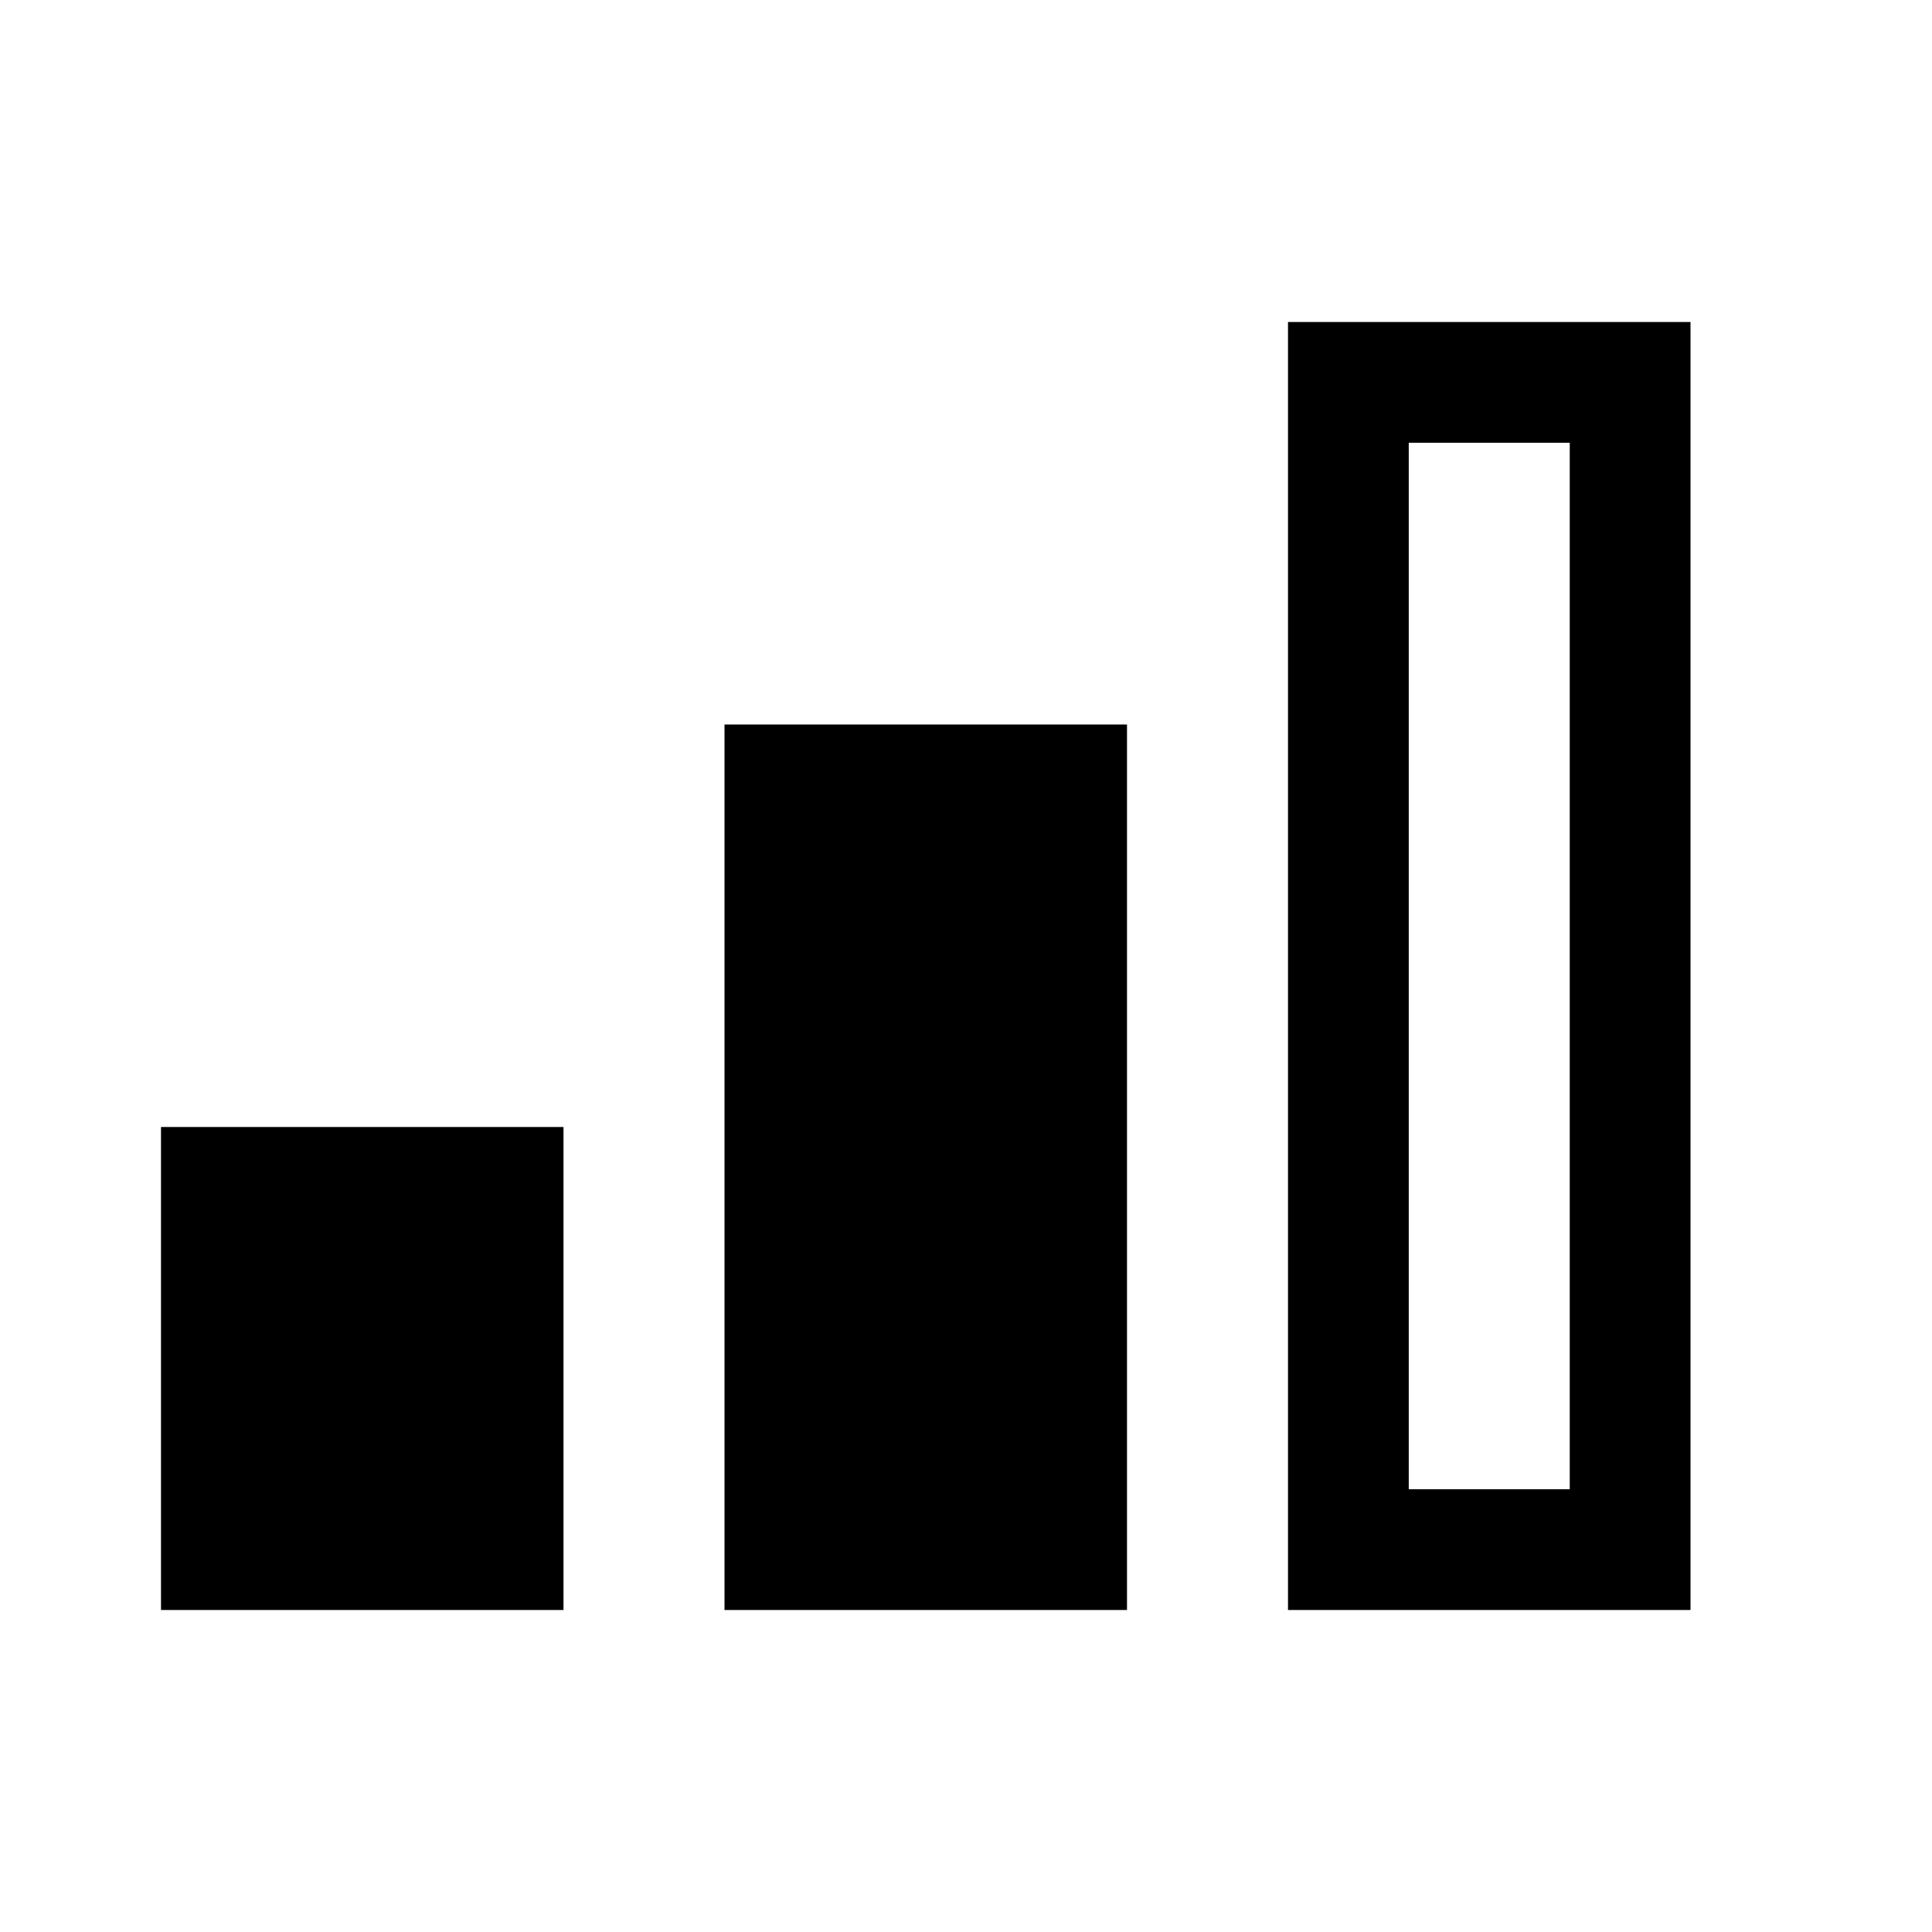
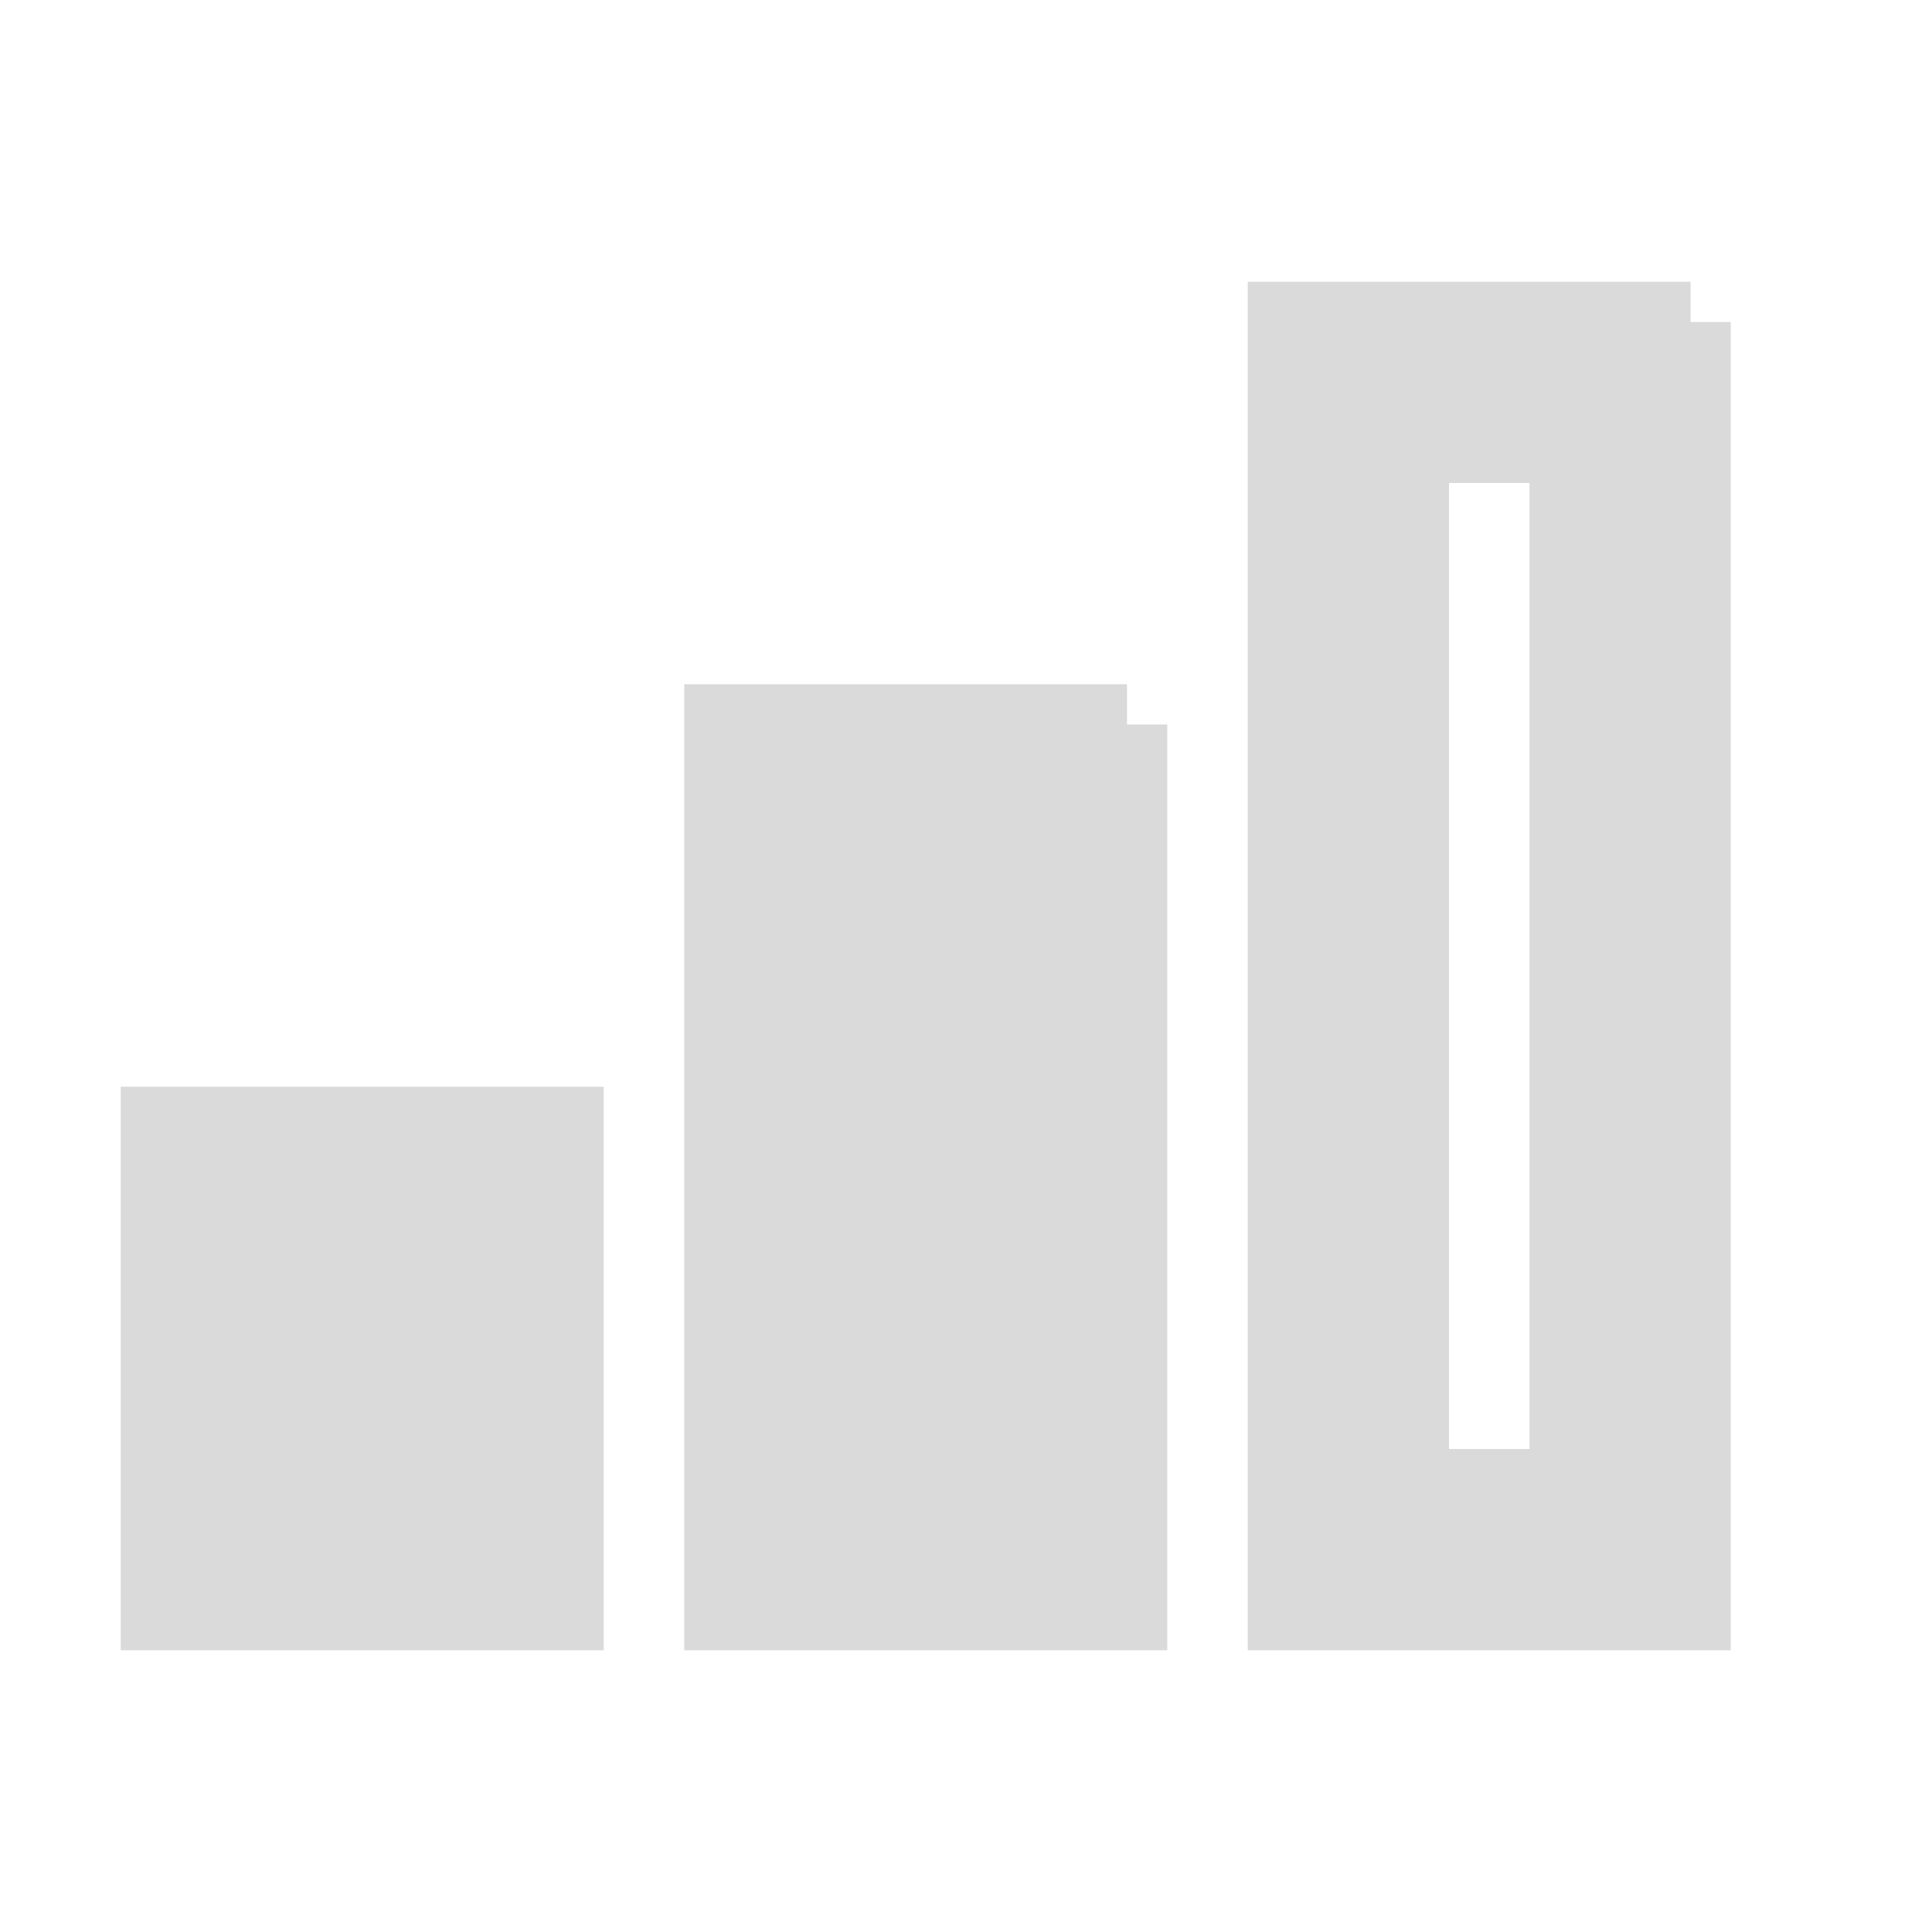
<svg xmlns="http://www.w3.org/2000/svg" id="mdi-signal-cellular-2" viewBox="0 0 24 24">
-   <path d="M19.5,5.5V18.5H17.5V5.5H19.5M21,4H16V20H21V4M14,9H9V20H14V9M7,14H2V20H7V14Z" />
+   <path d="M19.5,5.5V18.5H17.5V5.5H19.5M21,4H16V20H21V4M14,9H9V20H14V9M7,14H2V20H7V14Z" stroke="#DADADA" fill="#DADADA" />
</svg>
